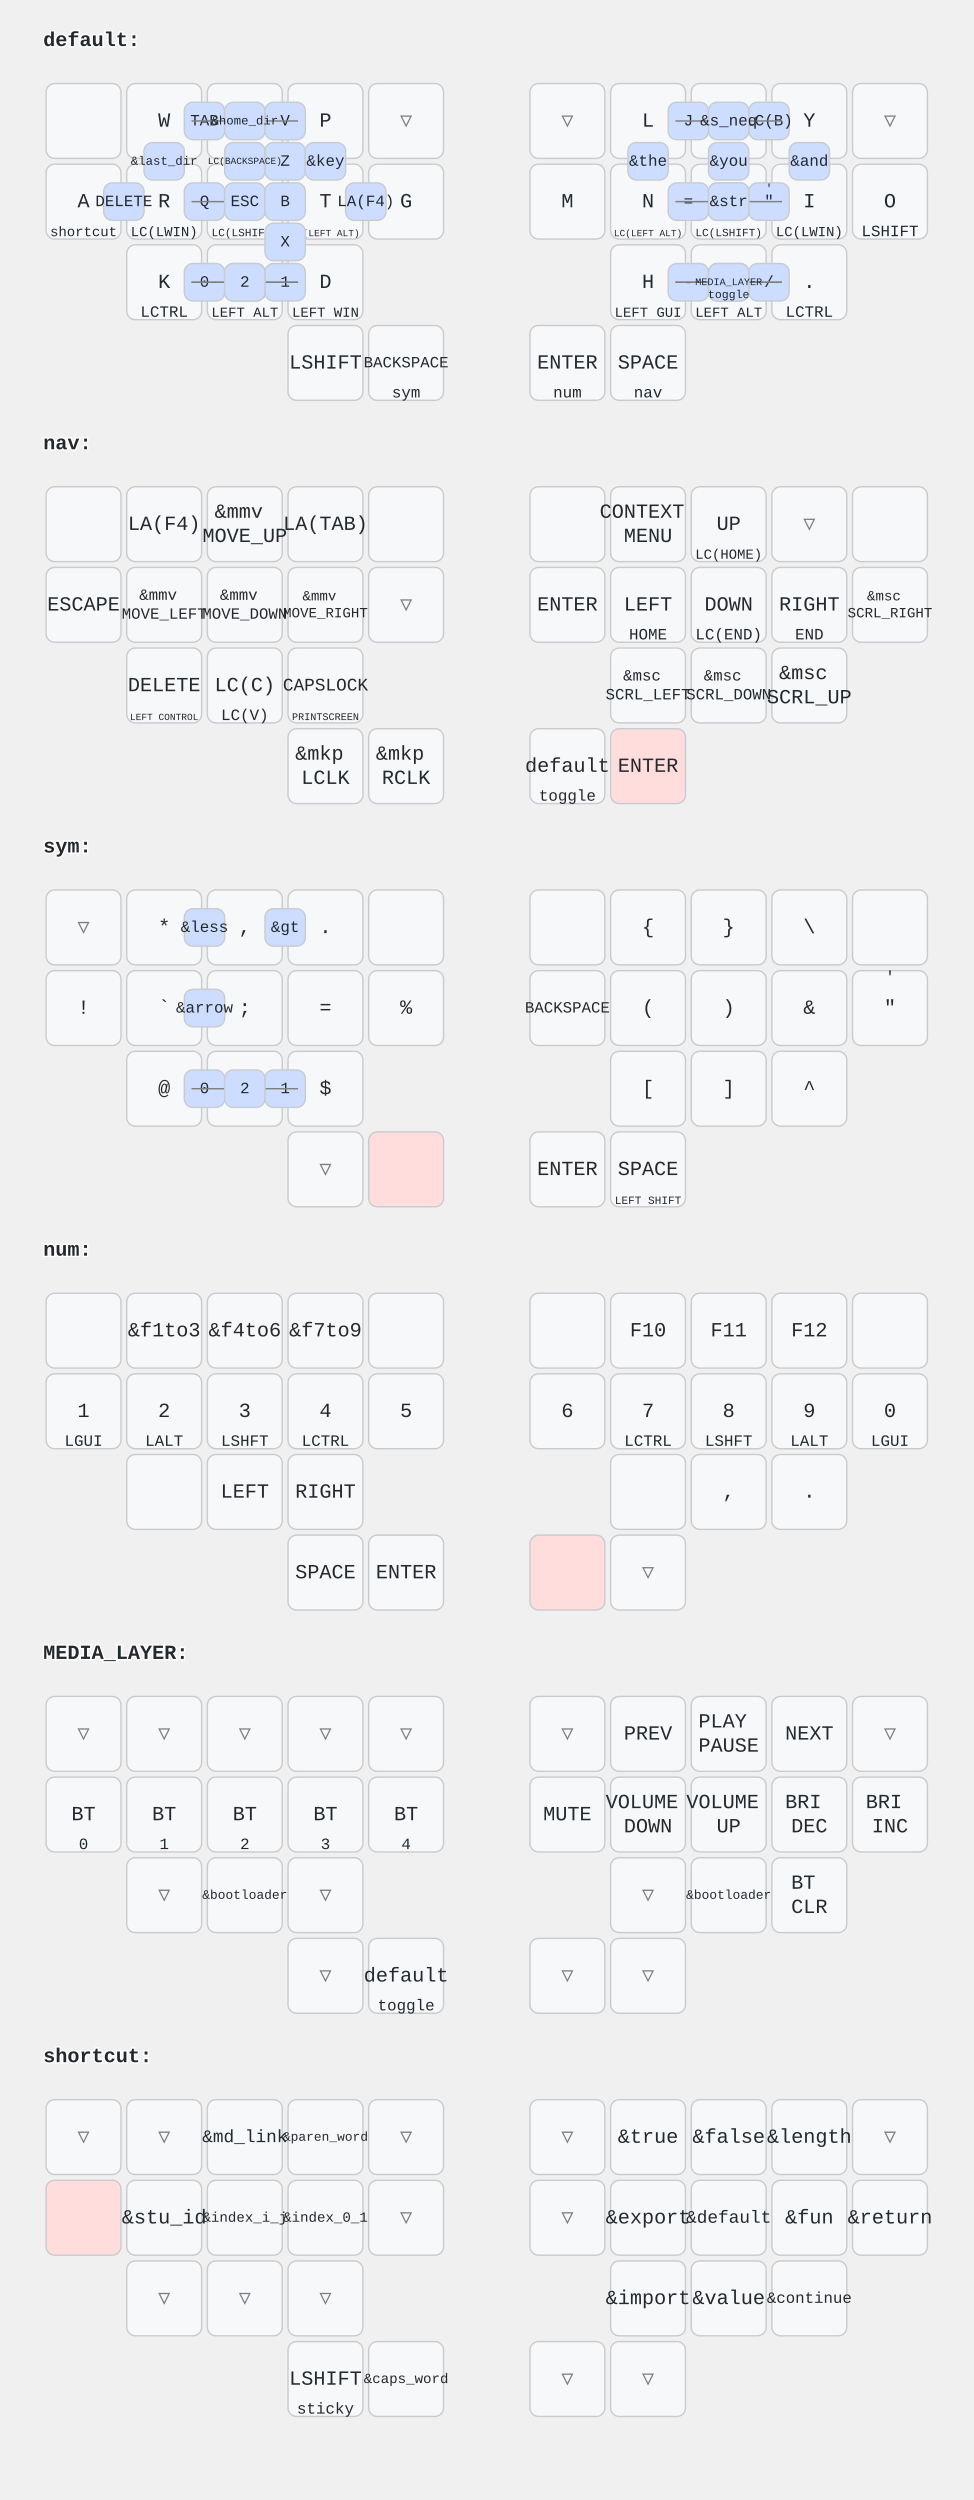
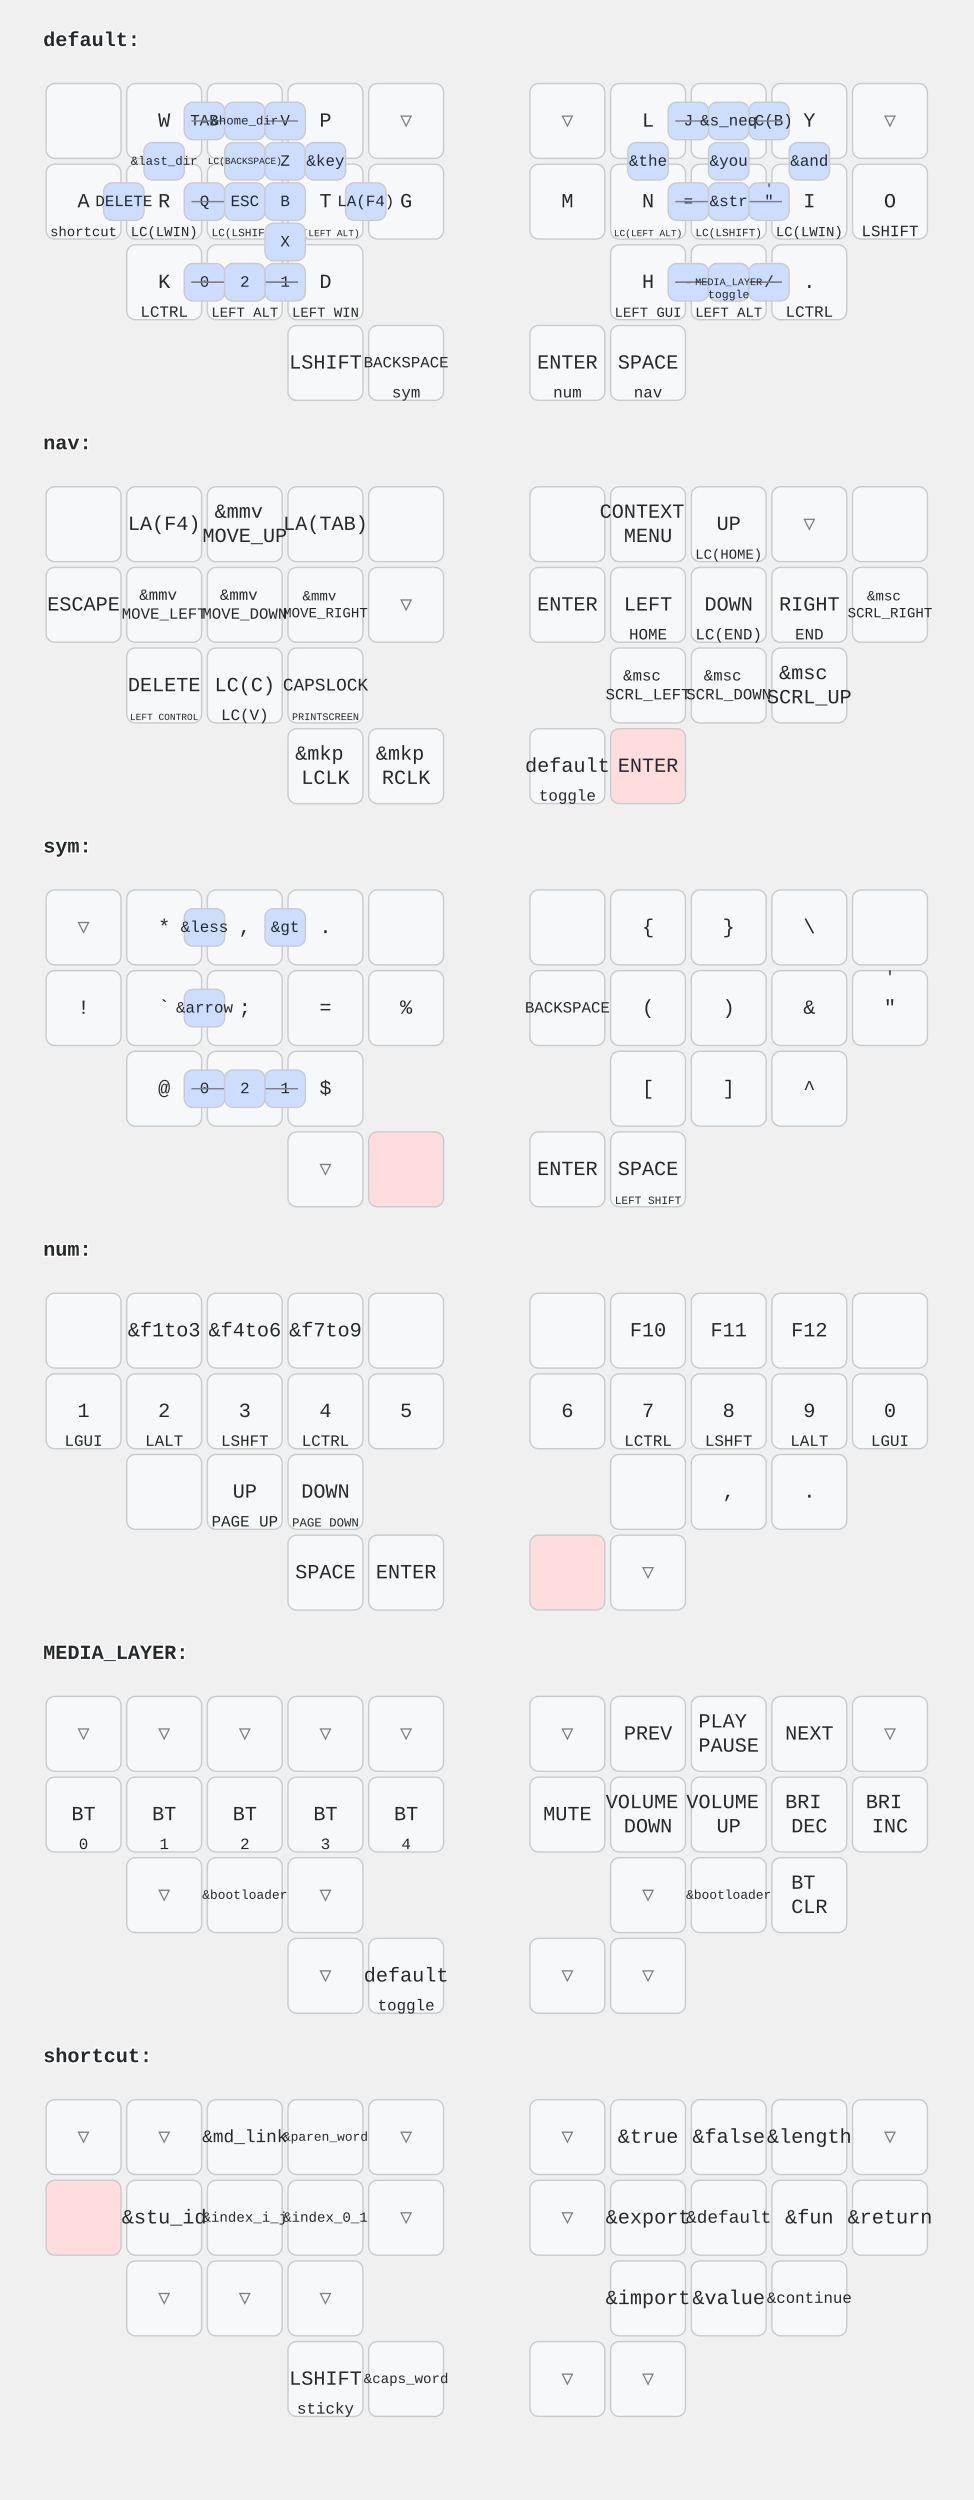
<svg xmlns="http://www.w3.org/2000/svg" width="676" height="1736" viewBox="0 0 676 1736" class="keymap">
  <style>/* inherit to force styles through use tags */
svg path {
    fill: inherit;
}

/* font and background color specifications */
svg.keymap {
    font-family: SFMono-Regular,Consolas,Liberation Mono,Menlo,monospace;
    font-size: 14px;
    font-kerning: normal;
    text-rendering: optimizeLegibility;
    fill: #24292e;
}

/* default key styling */
rect.key {
    fill: #f6f8fa;
}

rect.key, rect.combo {
    stroke: #c9cccf;
    stroke-width: 1;
}

/* default key side styling, only used is draw_key_sides is set */
rect.side {
    filter: brightness(90%);
}

/* color accent for combo boxes */
rect.combo, rect.combo-separate {
    fill: #cdf;
}

/* color accent for held keys */
rect.held, rect.combo.held {
    fill: #fdd;
}

/* color accent for ghost (optional) keys */
rect.ghost, rect.combo.ghost {
    stroke-dasharray: 4, 4;
    stroke-width: 2;
}

text {
    text-anchor: middle;
    dominant-baseline: middle;
}

/* styling for layer labels */
text.label {
    font-weight: bold;
    text-anchor: start;
    stroke: white;
    stroke-width: 2;
    paint-order: stroke;
}

/* styling for combo tap, and key hold/shifted label text */
text.combo, text.hold, text.shifted {
    font-size: 11px;
}

text.hold {
    text-anchor: middle;
    dominant-baseline: auto;
}

text.shifted {
    text-anchor: middle;
    dominant-baseline: hanging;
}

/* styling for hold/shifted label text in combo box */
text.combo.hold, text.combo.shifted {
    font-size: 8px;
}

/* lighter symbol for transparent keys */
text.trans {
    fill: #7b7e81;
}

/* styling for combo dendrons */
path.combo {
    stroke-width: 1;
    stroke: gray;
    fill: none;
}

/* Start Tabler Icons Cleanup */
/* cannot use height/width with glyphs */
.icon-tabler &gt; path {
    fill: inherit;
    stroke: inherit;
    stroke-width: 2;
}
/* hide tabler's default box */
.icon-tabler &gt; path[stroke="none"][fill="none"] {
    visibility: hidden;
}
/* End Tabler Icons Cleanup */
</style>
  <g transform="translate(30, 0)" class="layer-default">
    <text x="0" y="28" class="label">default:</text>
    <g transform="translate(0, 56)">
      <g transform="translate(28, 28)" class="key keypos-0">
        <rect rx="6" ry="6" x="-26" y="-26" width="52" height="52" class="key" />
      </g>
      <g transform="translate(84, 28)" class="key keypos-1">
        <rect rx="6" ry="6" x="-26" y="-26" width="52" height="52" class="key" />
        <text x="0" y="0" class="key tap">W</text>
      </g>
      <g transform="translate(140, 28)" class="key keypos-2">
        <rect rx="6" ry="6" x="-26" y="-26" width="52" height="52" class="key" />
        <text x="0" y="0" class="key tap">F</text>
      </g>
      <g transform="translate(196, 28)" class="key keypos-3">
        <rect rx="6" ry="6" x="-26" y="-26" width="52" height="52" class="key" />
        <text x="0" y="0" class="key tap">P</text>
      </g>
      <g transform="translate(252, 28)" class="key trans keypos-4">
        <rect rx="6" ry="6" x="-26" y="-26" width="52" height="52" class="key trans" />
        <text x="0" y="0" class="key trans tap">▽</text>
      </g>
      <g transform="translate(364, 28)" class="key trans keypos-5">
        <rect rx="6" ry="6" x="-26" y="-26" width="52" height="52" class="key trans" />
        <text x="0" y="0" class="key trans tap">▽</text>
      </g>
      <g transform="translate(420, 28)" class="key keypos-6">
        <rect rx="6" ry="6" x="-26" y="-26" width="52" height="52" class="key" />
        <text x="0" y="0" class="key tap">L</text>
      </g>
      <g transform="translate(476, 28)" class="key keypos-7">
        <rect rx="6" ry="6" x="-26" y="-26" width="52" height="52" class="key" />
        <text x="0" y="0" class="key tap">U</text>
      </g>
      <g transform="translate(532, 28)" class="key keypos-8">
        <rect rx="6" ry="6" x="-26" y="-26" width="52" height="52" class="key" />
        <text x="0" y="0" class="key tap">Y</text>
      </g>
      <g transform="translate(588, 28)" class="key trans keypos-9">
        <rect rx="6" ry="6" x="-26" y="-26" width="52" height="52" class="key trans" />
        <text x="0" y="0" class="key trans tap">▽</text>
      </g>
      <g transform="translate(28, 84)" class="key keypos-10">
        <rect rx="6" ry="6" x="-26" y="-26" width="52" height="52" class="key" />
        <text x="0" y="0" class="key tap">A</text>
        <text x="0" y="24" class="key hold">
          <tspan style="font-size: 88%">shortcut</tspan>
        </text>
      </g>
      <g transform="translate(84, 84)" class="key keypos-11">
        <rect rx="6" ry="6" x="-26" y="-26" width="52" height="52" class="key" />
        <text x="0" y="0" class="key tap">R</text>
        <text x="0" y="24" class="key hold">
          <tspan style="font-size: 88%">LC(LWIN)</tspan>
        </text>
      </g>
      <g transform="translate(140, 84)" class="key keypos-12">
        <rect rx="6" ry="6" x="-26" y="-26" width="52" height="52" class="key" />
        <text x="0" y="0" class="key tap">S</text>
        <text x="0" y="24" class="key hold">
          <tspan style="font-size: 70%">LC(LSHIFT)</tspan>
        </text>
      </g>
      <g transform="translate(196, 84)" class="key keypos-13">
        <rect rx="6" ry="6" x="-26" y="-26" width="52" height="52" class="key" />
        <text x="0" y="0" class="key tap">T</text>
        <text x="0" y="24" class="key hold">
          <tspan style="font-size: 60%">LC(LEFT ALT)</tspan>
        </text>
      </g>
      <g transform="translate(252, 84)" class="key keypos-14">
        <rect rx="6" ry="6" x="-26" y="-26" width="52" height="52" class="key" />
        <text x="0" y="0" class="key tap">G</text>
      </g>
      <g transform="translate(364, 84)" class="key keypos-15">
        <rect rx="6" ry="6" x="-26" y="-26" width="52" height="52" class="key" />
        <text x="0" y="0" class="key tap">M</text>
      </g>
      <g transform="translate(420, 84)" class="key keypos-16">
        <rect rx="6" ry="6" x="-26" y="-26" width="52" height="52" class="key" />
        <text x="0" y="0" class="key tap">N</text>
        <text x="0" y="24" class="key hold">
          <tspan style="font-size: 60%">LC(LEFT ALT)</tspan>
        </text>
      </g>
      <g transform="translate(476, 84)" class="key keypos-17">
        <rect rx="6" ry="6" x="-26" y="-26" width="52" height="52" class="key" />
        <text x="0" y="0" class="key tap">E</text>
        <text x="0" y="24" class="key hold">
          <tspan style="font-size: 70%">LC(LSHIFT)</tspan>
        </text>
      </g>
      <g transform="translate(532, 84)" class="key keypos-18">
        <rect rx="6" ry="6" x="-26" y="-26" width="52" height="52" class="key" />
        <text x="0" y="0" class="key tap">I</text>
        <text x="0" y="24" class="key hold">
          <tspan style="font-size: 88%">LC(LWIN)</tspan>
        </text>
      </g>
      <g transform="translate(588, 84)" class="key keypos-19">
        <rect rx="6" ry="6" x="-26" y="-26" width="52" height="52" class="key" />
        <text x="0" y="0" class="key tap">O</text>
        <text x="0" y="24" class="key hold">LSHIFT</text>
      </g>
      <g transform="translate(84, 140)" class="key keypos-20">
        <rect rx="6" ry="6" x="-26" y="-26" width="52" height="52" class="key" />
        <text x="0" y="0" class="key tap">K</text>
        <text x="0" y="24" class="key hold">LCTRL</text>
      </g>
      <g transform="translate(140, 140)" class="key keypos-21">
        <rect rx="6" ry="6" x="-26" y="-26" width="52" height="52" class="key" />
        <text x="0" y="0" class="key tap">C</text>
        <text x="0" y="24" class="key hold">
          <tspan style="font-size: 88%">LEFT ALT</tspan>
        </text>
      </g>
      <g transform="translate(196, 140)" class="key keypos-22">
        <rect rx="6" ry="6" x="-26" y="-26" width="52" height="52" class="key" />
        <text x="0" y="0" class="key tap">D</text>
        <text x="0" y="24" class="key hold">
          <tspan style="font-size: 88%">LEFT WIN</tspan>
        </text>
      </g>
      <g transform="translate(420, 140)" class="key keypos-23">
        <rect rx="6" ry="6" x="-26" y="-26" width="52" height="52" class="key" />
        <text x="0" y="0" class="key tap">H</text>
        <text x="0" y="24" class="key hold">
          <tspan style="font-size: 88%">LEFT GUI</tspan>
        </text>
      </g>
      <g transform="translate(476, 140)" class="key keypos-24">
        <rect rx="6" ry="6" x="-26" y="-26" width="52" height="52" class="key" />
        <text x="0" y="0" class="key tap">,</text>
        <text x="0" y="24" class="key hold">
          <tspan style="font-size: 88%">LEFT ALT</tspan>
        </text>
      </g>
      <g transform="translate(532, 140)" class="key keypos-25">
        <rect rx="6" ry="6" x="-26" y="-26" width="52" height="52" class="key" />
        <text x="0" y="0" class="key tap">.</text>
        <text x="0" y="24" class="key hold">LCTRL</text>
      </g>
      <g transform="translate(196, 196)" class="key keypos-26">
        <rect rx="6" ry="6" x="-26" y="-26" width="52" height="52" class="key" />
        <text x="0" y="0" class="key tap">LSHIFT</text>
      </g>
      <g transform="translate(252, 196)" class="key keypos-27">
        <rect rx="6" ry="6" x="-26" y="-26" width="52" height="52" class="key" />
        <text x="0" y="0" class="key tap">
          <tspan style="font-size: 78%">BACKSPACE</tspan>
        </text>
        <text x="0" y="24" class="key hold">sym</text>
      </g>
      <g transform="translate(364, 196)" class="key keypos-28">
        <rect rx="6" ry="6" x="-26" y="-26" width="52" height="52" class="key" />
        <text x="0" y="0" class="key tap">ENTER</text>
        <text x="0" y="24" class="key hold">num</text>
      </g>
      <g transform="translate(420, 196)" class="key keypos-29">
        <rect rx="6" ry="6" x="-26" y="-26" width="52" height="52" class="key" />
        <text x="0" y="0" class="key tap">SPACE</text>
        <text x="0" y="24" class="key hold">nav</text>
      </g>
      <g class="combo combopos-0">
        <rect rx="6" ry="6" x="154" y="15" width="28" height="26" class="combo" />
        <text x="168" y="28" class="combo tap">V</text>
      </g>
      <g class="combo combopos-1">
        <rect rx="6" ry="6" x="98" y="71" width="28" height="26" class="combo" />
        <text x="112" y="84" class="combo tap">Q</text>
      </g>
      <g class="combo combopos-2">
        <rect rx="6" ry="6" x="154" y="43" width="28" height="26" class="combo" />
        <text x="168" y="56" class="combo tap">Z</text>
      </g>
      <g class="combo combopos-3">
        <path d="M140,84 l-37,0" class="combo" />
        <path d="M140,84 l37,0" class="combo" />
        <rect rx="6" ry="6" x="126" y="71" width="28" height="26" class="combo" />
        <text x="140" y="84" class="combo tap">ESC</text>
      </g>
      <g class="combo combopos-4">
        <rect rx="6" ry="6" x="98" y="15" width="28" height="26" class="combo" />
        <text x="112" y="28" class="combo tap">TAB</text>
      </g>
      <g class="combo combopos-5">
        <rect rx="6" ry="6" x="154" y="99" width="28" height="26" class="combo" />
        <text x="168" y="112" class="combo tap">X</text>
      </g>
      <g class="combo combopos-6">
        <rect rx="6" ry="6" x="98" y="127" width="28" height="26" class="combo" />
        <text x="112" y="140" class="combo tap">0</text>
      </g>
      <g class="combo combopos-7">
        <rect rx="6" ry="6" x="154" y="127" width="28" height="26" class="combo" />
        <text x="168" y="140" class="combo tap">1</text>
      </g>
      <g class="combo combopos-8">
        <rect rx="6" ry="6" x="154" y="71" width="28" height="26" class="combo" />
        <text x="168" y="84" class="combo tap">B</text>
      </g>
      <g class="combo combopos-9">
        <rect rx="6" ry="6" x="434" y="15" width="28" height="26" class="combo" />
        <text x="448" y="28" class="combo tap">J</text>
      </g>
      <g class="combo combopos-10">
        <rect rx="6" ry="6" x="490" y="127" width="28" height="26" class="combo" />
        <text x="504" y="140" class="combo tap">/</text>
      </g>
      <g class="combo combopos-11">
        <path d="M476,84 l-37,0" class="combo" />
        <path d="M476,84 l37,0" class="combo" />
        <rect rx="6" ry="6" x="462" y="71" width="28" height="26" class="combo" />
        <text x="476" y="84" class="combo tap">;</text>
      </g>
      <g class="combo combopos-12">
        <rect rx="6" ry="6" x="434" y="127" width="28" height="26" class="combo" />
        <text x="448" y="140" class="combo tap">-</text>
      </g>
      <g class="combo combopos-13">
        <rect rx="6" ry="6" x="490" y="71" width="28" height="26" class="combo" />
        <text x="504" y="84" class="combo tap">"</text>
        <text x="504" y="73" class="combo shifted">'</text>
      </g>
      <g class="combo combopos-14">
        <path d="M140,140 l-37,0" class="combo" />
        <path d="M140,140 l37,0" class="combo" />
        <rect rx="6" ry="6" x="126" y="127" width="28" height="26" class="combo" />
        <text x="140" y="140" class="combo tap">nav</text>
        <text x="140" y="151" class="combo hold">toggle</text>
      </g>
      <g class="combo combopos-15">
        <rect rx="6" ry="6" x="406" y="43" width="28" height="26" class="combo" />
        <text x="420" y="56" class="combo tap">&amp;the</text>
      </g>
      <g class="combo combopos-16">
        <rect rx="6" ry="6" x="462" y="43" width="28" height="26" class="combo" />
        <text x="476" y="56" class="combo tap">&amp;you</text>
      </g>
      <g class="combo combopos-17">
        <rect rx="6" ry="6" x="518" y="43" width="28" height="26" class="combo" />
        <text x="532" y="56" class="combo tap">&amp;and</text>
      </g>
      <g class="combo combopos-18">
        <path d="M140,140 l-37,0" class="combo" />
        <path d="M140,140 l37,0" class="combo" />
        <rect rx="6" ry="6" x="126" y="127" width="28" height="26" class="combo" />
        <text x="140" y="140" class="combo tap">2</text>
      </g>
      <g class="combo combopos-19">
        <rect rx="6" ry="6" x="434" y="71" width="28" height="26" class="combo" />
        <text x="448" y="84" class="combo tap">=</text>
      </g>
      <g class="combo combopos-20">
        <rect rx="6" ry="6" x="182" y="43" width="28" height="26" class="combo" />
        <text x="196" y="56" class="combo tap">&amp;key</text>
      </g>
      <g class="combo combopos-21">
        <rect rx="6" ry="6" x="490" y="15" width="28" height="26" class="combo" />
        <text x="504" y="28" class="combo tap">LC(B)</text>
      </g>
      <g class="combo combopos-22">
        <path d="M140,28 l-37,0" class="combo" />
        <path d="M140,28 l37,0" class="combo" />
        <rect rx="6" ry="6" x="126" y="15" width="28" height="26" class="combo" />
        <text x="140" y="28" class="combo tap">
          <tspan style="font-size: 78%">&amp;home_dir</tspan>
        </text>
      </g>
      <g class="combo combopos-23">
        <path d="M476,140 l37,0" class="combo" />
        <path d="M476,140 l-37,0" class="combo" />
        <rect rx="6" ry="6" x="462" y="127" width="28" height="26" class="combo" />
        <text x="476" y="140" class="combo tap">*</text>
      </g>
      <g class="combo combopos-24">
        <path d="M476,28 l37,0" class="combo" />
        <path d="M476,28 l-37,0" class="combo" />
        <rect rx="6" ry="6" x="462" y="15" width="28" height="26" class="combo" />
        <text x="476" y="28" class="combo tap">&amp;s_neq</text>
      </g>
      <g class="combo combopos-25">
        <rect rx="6" ry="6" x="70" y="43" width="28" height="26" class="combo" />
        <text x="84" y="56" class="combo tap">
          <tspan style="font-size: 78%">&amp;last_dir</tspan>
        </text>
      </g>
      <g class="combo combopos-26">
        <path d="M476,84 l-37,0" class="combo" />
        <path d="M476,84 l37,0" class="combo" />
        <rect rx="6" ry="6" x="462" y="71" width="28" height="26" class="combo" />
        <text x="476" y="84" class="combo tap">&amp;str</text>
      </g>
      <g class="combo combopos-27">
        <rect rx="6" ry="6" x="126" y="43" width="28" height="26" class="combo" />
        <text x="140" y="56" class="combo tap">
          <tspan style="font-size: 60%">LC(BACKSPACE)</tspan>
        </text>
      </g>
      <g class="combo combopos-28">
        <path d="M476,140 l-37,0" class="combo" />
        <path d="M476,140 l37,0" class="combo" />
        <rect rx="6" ry="6" x="462" y="127" width="28" height="26" class="combo" />
        <text x="476" y="140" class="combo tap">
          <tspan style="font-size: 64%">MEDIA_LAYER</tspan>
        </text>
        <text x="476" y="151" class="combo hold">toggle</text>
      </g>
      <g class="combo combopos-29">
        <rect rx="6" ry="6" x="42" y="71" width="28" height="26" class="combo" />
        <text x="56" y="84" class="combo tap">DELETE</text>
      </g>
      <g class="combo combopos-30">
        <rect rx="6" ry="6" x="210" y="71" width="28" height="26" class="combo" />
        <text x="224" y="84" class="combo tap">LA(F4)</text>
      </g>
    </g>
  </g>
  <g transform="translate(30, 280)" class="layer-nav">
    <text x="0" y="28" class="label">nav:</text>
    <g transform="translate(0, 56)">
      <g transform="translate(28, 28)" class="key keypos-0">
        <rect rx="6" ry="6" x="-26" y="-26" width="52" height="52" class="key" />
      </g>
      <g transform="translate(84, 28)" class="key keypos-1">
        <rect rx="6" ry="6" x="-26" y="-26" width="52" height="52" class="key" />
        <text x="0" y="0" class="key tap">LA(F4)</text>
      </g>
      <g transform="translate(140, 28)" class="key keypos-2">
        <rect rx="6" ry="6" x="-26" y="-26" width="52" height="52" class="key" />
        <text x="0" y="0" class="key tap">
          <tspan x="0" dy="-0.6em">&amp;mmv</tspan>
          <tspan x="0" dy="1.2em">MOVE_UP</tspan>
        </text>
      </g>
      <g transform="translate(196, 28)" class="key keypos-3">
        <rect rx="6" ry="6" x="-26" y="-26" width="52" height="52" class="key" />
        <text x="0" y="0" class="key tap">LA(TAB)</text>
      </g>
      <g transform="translate(252, 28)" class="key keypos-4">
        <rect rx="6" ry="6" x="-26" y="-26" width="52" height="52" class="key" />
      </g>
      <g transform="translate(364, 28)" class="key keypos-5">
        <rect rx="6" ry="6" x="-26" y="-26" width="52" height="52" class="key" />
      </g>
      <g transform="translate(420, 28)" class="key keypos-6">
        <rect rx="6" ry="6" x="-26" y="-26" width="52" height="52" class="key" />
        <text x="0" y="0" class="key tap">
          <tspan x="0" dy="-0.6em">CONTEXT</tspan>
          <tspan x="0" dy="1.2em">MENU</tspan>
        </text>
      </g>
      <g transform="translate(476, 28)" class="key keypos-7">
        <rect rx="6" ry="6" x="-26" y="-26" width="52" height="52" class="key" />
        <text x="0" y="0" class="key tap">UP</text>
        <text x="0" y="24" class="key hold">
          <tspan style="font-size: 88%">LC(HOME)</tspan>
        </text>
      </g>
      <g transform="translate(532, 28)" class="key trans keypos-8">
        <rect rx="6" ry="6" x="-26" y="-26" width="52" height="52" class="key trans" />
        <text x="0" y="0" class="key trans tap">▽</text>
      </g>
      <g transform="translate(588, 28)" class="key keypos-9">
        <rect rx="6" ry="6" x="-26" y="-26" width="52" height="52" class="key" />
      </g>
      <g transform="translate(28, 84)" class="key keypos-10">
        <rect rx="6" ry="6" x="-26" y="-26" width="52" height="52" class="key" />
        <text x="0" y="0" class="key tap">ESCAPE</text>
      </g>
      <g transform="translate(84, 84)" class="key keypos-11">
        <rect rx="6" ry="6" x="-26" y="-26" width="52" height="52" class="key" />
        <text x="0" y="0" class="key tap">
          <tspan x="0" dy="-0.6em" style="font-size: 78%">&amp;mmv</tspan>
          <tspan x="0" dy="1.2em" style="font-size: 78%">MOVE_LEFT</tspan>
        </text>
      </g>
      <g transform="translate(140, 84)" class="key keypos-12">
        <rect rx="6" ry="6" x="-26" y="-26" width="52" height="52" class="key" />
        <text x="0" y="0" class="key tap">
          <tspan x="0" dy="-0.6em" style="font-size: 78%">&amp;mmv</tspan>
          <tspan x="0" dy="1.2em" style="font-size: 78%">MOVE_DOWN</tspan>
        </text>
      </g>
      <g transform="translate(196, 84)" class="key keypos-13">
        <rect rx="6" ry="6" x="-26" y="-26" width="52" height="52" class="key" />
        <text x="0" y="0" class="key tap">
          <tspan x="0" dy="-0.6em" style="font-size: 70%">&amp;mmv</tspan>
          <tspan x="0" dy="1.2em" style="font-size: 70%">MOVE_RIGHT</tspan>
        </text>
      </g>
      <g transform="translate(252, 84)" class="key trans keypos-14">
        <rect rx="6" ry="6" x="-26" y="-26" width="52" height="52" class="key trans" />
        <text x="0" y="0" class="key trans tap">▽</text>
      </g>
      <g transform="translate(364, 84)" class="key keypos-15">
        <rect rx="6" ry="6" x="-26" y="-26" width="52" height="52" class="key" />
        <text x="0" y="0" class="key tap">ENTER</text>
      </g>
      <g transform="translate(420, 84)" class="key keypos-16">
        <rect rx="6" ry="6" x="-26" y="-26" width="52" height="52" class="key" />
        <text x="0" y="0" class="key tap">LEFT</text>
        <text x="0" y="24" class="key hold">HOME</text>
      </g>
      <g transform="translate(476, 84)" class="key keypos-17">
        <rect rx="6" ry="6" x="-26" y="-26" width="52" height="52" class="key" />
        <text x="0" y="0" class="key tap">DOWN</text>
        <text x="0" y="24" class="key hold">LC(END)</text>
      </g>
      <g transform="translate(532, 84)" class="key keypos-18">
        <rect rx="6" ry="6" x="-26" y="-26" width="52" height="52" class="key" />
        <text x="0" y="0" class="key tap">RIGHT</text>
        <text x="0" y="24" class="key hold">END</text>
      </g>
      <g transform="translate(588, 84)" class="key keypos-19">
        <rect rx="6" ry="6" x="-26" y="-26" width="52" height="52" class="key" />
        <text x="0" y="0" class="key tap">
          <tspan x="0" dy="-0.6em" style="font-size: 70%">&amp;msc</tspan>
          <tspan x="0" dy="1.2em" style="font-size: 70%">SCRL_RIGHT</tspan>
        </text>
      </g>
      <g transform="translate(84, 140)" class="key keypos-20">
        <rect rx="6" ry="6" x="-26" y="-26" width="52" height="52" class="key" />
        <text x="0" y="0" class="key tap">DELETE</text>
        <text x="0" y="24" class="key hold">
          <tspan style="font-size: 60%">LEFT CONTROL</tspan>
        </text>
      </g>
      <g transform="translate(140, 140)" class="key keypos-21">
        <rect rx="6" ry="6" x="-26" y="-26" width="52" height="52" class="key" />
        <text x="0" y="0" class="key tap">LC(C)</text>
        <text x="0" y="24" class="key hold">LC(V)</text>
      </g>
      <g transform="translate(196, 140)" class="key keypos-22">
        <rect rx="6" ry="6" x="-26" y="-26" width="52" height="52" class="key" />
        <text x="0" y="0" class="key tap">
          <tspan style="font-size: 88%">CAPSLOCK</tspan>
        </text>
        <text x="0" y="24" class="key hold">
          <tspan style="font-size: 64%">PRINTSCREEN</tspan>
        </text>
      </g>
      <g transform="translate(420, 140)" class="key keypos-23">
        <rect rx="6" ry="6" x="-26" y="-26" width="52" height="52" class="key" />
        <text x="0" y="0" class="key tap">
          <tspan x="0" dy="-0.6em" style="font-size: 78%">&amp;msc</tspan>
          <tspan x="0" dy="1.2em" style="font-size: 78%">SCRL_LEFT</tspan>
        </text>
      </g>
      <g transform="translate(476, 140)" class="key keypos-24">
        <rect rx="6" ry="6" x="-26" y="-26" width="52" height="52" class="key" />
        <text x="0" y="0" class="key tap">
          <tspan x="0" dy="-0.6em" style="font-size: 78%">&amp;msc</tspan>
          <tspan x="0" dy="1.2em" style="font-size: 78%">SCRL_DOWN</tspan>
        </text>
      </g>
      <g transform="translate(532, 140)" class="key keypos-25">
        <rect rx="6" ry="6" x="-26" y="-26" width="52" height="52" class="key" />
        <text x="0" y="0" class="key tap">
          <tspan x="0" dy="-0.6em">&amp;msc</tspan>
          <tspan x="0" dy="1.2em">SCRL_UP</tspan>
        </text>
      </g>
      <g transform="translate(196, 196)" class="key keypos-26">
        <rect rx="6" ry="6" x="-26" y="-26" width="52" height="52" class="key" />
        <text x="0" y="0" class="key tap">
          <tspan x="0" dy="-0.6em">&amp;mkp</tspan>
          <tspan x="0" dy="1.2em">LCLK</tspan>
        </text>
      </g>
      <g transform="translate(252, 196)" class="key keypos-27">
        <rect rx="6" ry="6" x="-26" y="-26" width="52" height="52" class="key" />
        <text x="0" y="0" class="key tap">
          <tspan x="0" dy="-0.6em">&amp;mkp</tspan>
          <tspan x="0" dy="1.2em">RCLK</tspan>
        </text>
      </g>
      <g transform="translate(364, 196)" class="key keypos-28">
        <rect rx="6" ry="6" x="-26" y="-26" width="52" height="52" class="key" />
        <text x="0" y="0" class="key tap">default</text>
        <text x="0" y="24" class="key hold">toggle</text>
      </g>
      <g transform="translate(420, 196)" class="key held keypos-29">
        <rect rx="6" ry="6" x="-26" y="-26" width="52" height="52" class="key held" />
        <text x="0" y="0" class="key held tap">ENTER</text>
      </g>
    </g>
  </g>
  <g transform="translate(30, 560)" class="layer-sym">
    <text x="0" y="28" class="label">sym:</text>
    <g transform="translate(0, 56)">
      <g transform="translate(28, 28)" class="key trans keypos-0">
        <rect rx="6" ry="6" x="-26" y="-26" width="52" height="52" class="key trans" />
        <text x="0" y="0" class="key trans tap">▽</text>
      </g>
      <g transform="translate(84, 28)" class="key keypos-1">
        <rect rx="6" ry="6" x="-26" y="-26" width="52" height="52" class="key" />
        <text x="0" y="0" class="key tap">*</text>
      </g>
      <g transform="translate(140, 28)" class="key keypos-2">
        <rect rx="6" ry="6" x="-26" y="-26" width="52" height="52" class="key" />
        <text x="0" y="0" class="key tap">,</text>
      </g>
      <g transform="translate(196, 28)" class="key keypos-3">
        <rect rx="6" ry="6" x="-26" y="-26" width="52" height="52" class="key" />
        <text x="0" y="0" class="key tap">.</text>
      </g>
      <g transform="translate(252, 28)" class="key keypos-4">
        <rect rx="6" ry="6" x="-26" y="-26" width="52" height="52" class="key" />
      </g>
      <g transform="translate(364, 28)" class="key keypos-5">
        <rect rx="6" ry="6" x="-26" y="-26" width="52" height="52" class="key" />
      </g>
      <g transform="translate(420, 28)" class="key keypos-6">
        <rect rx="6" ry="6" x="-26" y="-26" width="52" height="52" class="key" />
        <text x="0" y="0" class="key tap">{</text>
      </g>
      <g transform="translate(476, 28)" class="key keypos-7">
        <rect rx="6" ry="6" x="-26" y="-26" width="52" height="52" class="key" />
        <text x="0" y="0" class="key tap">}</text>
      </g>
      <g transform="translate(532, 28)" class="key keypos-8">
        <rect rx="6" ry="6" x="-26" y="-26" width="52" height="52" class="key" />
        <text x="0" y="0" class="key tap">\</text>
      </g>
      <g transform="translate(588, 28)" class="key keypos-9">
        <rect rx="6" ry="6" x="-26" y="-26" width="52" height="52" class="key" />
      </g>
      <g transform="translate(28, 84)" class="key keypos-10">
        <rect rx="6" ry="6" x="-26" y="-26" width="52" height="52" class="key" />
        <text x="0" y="0" class="key tap">!</text>
      </g>
      <g transform="translate(84, 84)" class="key keypos-11">
        <rect rx="6" ry="6" x="-26" y="-26" width="52" height="52" class="key" />
        <text x="0" y="0" class="key tap">`</text>
      </g>
      <g transform="translate(140, 84)" class="key keypos-12">
        <rect rx="6" ry="6" x="-26" y="-26" width="52" height="52" class="key" />
        <text x="0" y="0" class="key tap">;</text>
      </g>
      <g transform="translate(196, 84)" class="key keypos-13">
        <rect rx="6" ry="6" x="-26" y="-26" width="52" height="52" class="key" />
        <text x="0" y="0" class="key tap">=</text>
      </g>
      <g transform="translate(252, 84)" class="key keypos-14">
        <rect rx="6" ry="6" x="-26" y="-26" width="52" height="52" class="key" />
        <text x="0" y="0" class="key tap">%</text>
      </g>
      <g transform="translate(364, 84)" class="key keypos-15">
        <rect rx="6" ry="6" x="-26" y="-26" width="52" height="52" class="key" />
        <text x="0" y="0" class="key tap">
          <tspan style="font-size: 78%">BACKSPACE</tspan>
        </text>
      </g>
      <g transform="translate(420, 84)" class="key keypos-16">
        <rect rx="6" ry="6" x="-26" y="-26" width="52" height="52" class="key" />
        <text x="0" y="0" class="key tap">(</text>
      </g>
      <g transform="translate(476, 84)" class="key keypos-17">
        <rect rx="6" ry="6" x="-26" y="-26" width="52" height="52" class="key" />
        <text x="0" y="0" class="key tap">)</text>
      </g>
      <g transform="translate(532, 84)" class="key keypos-18">
        <rect rx="6" ry="6" x="-26" y="-26" width="52" height="52" class="key" />
        <text x="0" y="0" class="key tap">&amp;</text>
      </g>
      <g transform="translate(588, 84)" class="key keypos-19">
        <rect rx="6" ry="6" x="-26" y="-26" width="52" height="52" class="key" />
        <text x="0" y="0" class="key tap">"</text>
        <text x="0" y="-24" class="key shifted">'</text>
      </g>
      <g transform="translate(84, 140)" class="key keypos-20">
        <rect rx="6" ry="6" x="-26" y="-26" width="52" height="52" class="key" />
        <text x="0" y="0" class="key tap">@</text>
      </g>
      <g transform="translate(140, 140)" class="key keypos-21">
        <rect rx="6" ry="6" x="-26" y="-26" width="52" height="52" class="key" />
        <text x="0" y="0" class="key tap">#</text>
      </g>
      <g transform="translate(196, 140)" class="key keypos-22">
        <rect rx="6" ry="6" x="-26" y="-26" width="52" height="52" class="key" />
        <text x="0" y="0" class="key tap">$</text>
      </g>
      <g transform="translate(420, 140)" class="key keypos-23">
        <rect rx="6" ry="6" x="-26" y="-26" width="52" height="52" class="key" />
        <text x="0" y="0" class="key tap">[</text>
      </g>
      <g transform="translate(476, 140)" class="key keypos-24">
        <rect rx="6" ry="6" x="-26" y="-26" width="52" height="52" class="key" />
        <text x="0" y="0" class="key tap">]</text>
      </g>
      <g transform="translate(532, 140)" class="key keypos-25">
        <rect rx="6" ry="6" x="-26" y="-26" width="52" height="52" class="key" />
        <text x="0" y="0" class="key tap">^</text>
      </g>
      <g transform="translate(196, 196)" class="key trans keypos-26">
        <rect rx="6" ry="6" x="-26" y="-26" width="52" height="52" class="key trans" />
        <text x="0" y="0" class="key trans tap">▽</text>
      </g>
      <g transform="translate(252, 196)" class="key held keypos-27">
        <rect rx="6" ry="6" x="-26" y="-26" width="52" height="52" class="key held" />
      </g>
      <g transform="translate(364, 196)" class="key keypos-28">
        <rect rx="6" ry="6" x="-26" y="-26" width="52" height="52" class="key" />
        <text x="0" y="0" class="key tap">ENTER</text>
      </g>
      <g transform="translate(420, 196)" class="key keypos-29">
        <rect rx="6" ry="6" x="-26" y="-26" width="52" height="52" class="key" />
        <text x="0" y="0" class="key tap">SPACE</text>
        <text x="0" y="24" class="key hold">
          <tspan style="font-size: 70%">LEFT SHIFT</tspan>
        </text>
      </g>
      <g class="combo combopos-0">
        <rect rx="6" ry="6" x="98" y="127" width="28" height="26" class="combo" />
        <text x="112" y="140" class="combo tap">0</text>
      </g>
      <g class="combo combopos-1">
        <rect rx="6" ry="6" x="154" y="127" width="28" height="26" class="combo" />
        <text x="168" y="140" class="combo tap">1</text>
      </g>
      <g class="combo combopos-2">
        <path d="M140,140 l-37,0" class="combo" />
        <path d="M140,140 l37,0" class="combo" />
        <rect rx="6" ry="6" x="126" y="127" width="28" height="26" class="combo" />
        <text x="140" y="140" class="combo tap">2</text>
      </g>
      <g class="combo combopos-3">
        <rect rx="6" ry="6" x="98" y="15" width="28" height="26" class="combo" />
        <text x="112" y="28" class="combo tap">&amp;less</text>
      </g>
      <g class="combo combopos-4">
        <rect rx="6" ry="6" x="154" y="15" width="28" height="26" class="combo" />
        <text x="168" y="28" class="combo tap">&amp;gt</text>
      </g>
      <g class="combo combopos-5">
        <rect rx="6" ry="6" x="98" y="71" width="28" height="26" class="combo" />
        <text x="112" y="84" class="combo tap">&amp;arrow</text>
      </g>
    </g>
  </g>
  <g transform="translate(30, 840)" class="layer-num">
    <text x="0" y="28" class="label">num:</text>
    <g transform="translate(0, 56)">
      <g transform="translate(28, 28)" class="key keypos-0">
        <rect rx="6" ry="6" x="-26" y="-26" width="52" height="52" class="key" />
      </g>
      <g transform="translate(84, 28)" class="key keypos-1">
        <rect rx="6" ry="6" x="-26" y="-26" width="52" height="52" class="key" />
        <text x="0" y="0" class="key tap">&amp;f1to3</text>
      </g>
      <g transform="translate(140, 28)" class="key keypos-2">
        <rect rx="6" ry="6" x="-26" y="-26" width="52" height="52" class="key" />
        <text x="0" y="0" class="key tap">&amp;f4to6</text>
      </g>
      <g transform="translate(196, 28)" class="key keypos-3">
        <rect rx="6" ry="6" x="-26" y="-26" width="52" height="52" class="key" />
        <text x="0" y="0" class="key tap">&amp;f7to9</text>
      </g>
      <g transform="translate(252, 28)" class="key keypos-4">
        <rect rx="6" ry="6" x="-26" y="-26" width="52" height="52" class="key" />
      </g>
      <g transform="translate(364, 28)" class="key keypos-5">
        <rect rx="6" ry="6" x="-26" y="-26" width="52" height="52" class="key" />
      </g>
      <g transform="translate(420, 28)" class="key keypos-6">
        <rect rx="6" ry="6" x="-26" y="-26" width="52" height="52" class="key" />
        <text x="0" y="0" class="key tap">F10</text>
      </g>
      <g transform="translate(476, 28)" class="key keypos-7">
        <rect rx="6" ry="6" x="-26" y="-26" width="52" height="52" class="key" />
        <text x="0" y="0" class="key tap">F11</text>
      </g>
      <g transform="translate(532, 28)" class="key keypos-8">
        <rect rx="6" ry="6" x="-26" y="-26" width="52" height="52" class="key" />
        <text x="0" y="0" class="key tap">F12</text>
      </g>
      <g transform="translate(588, 28)" class="key keypos-9">
        <rect rx="6" ry="6" x="-26" y="-26" width="52" height="52" class="key" />
      </g>
      <g transform="translate(28, 84)" class="key keypos-10">
        <rect rx="6" ry="6" x="-26" y="-26" width="52" height="52" class="key" />
        <text x="0" y="0" class="key tap">1</text>
        <text x="0" y="24" class="key hold">LGUI</text>
      </g>
      <g transform="translate(84, 84)" class="key keypos-11">
        <rect rx="6" ry="6" x="-26" y="-26" width="52" height="52" class="key" />
        <text x="0" y="0" class="key tap">2</text>
        <text x="0" y="24" class="key hold">LALT</text>
      </g>
      <g transform="translate(140, 84)" class="key keypos-12">
        <rect rx="6" ry="6" x="-26" y="-26" width="52" height="52" class="key" />
        <text x="0" y="0" class="key tap">3</text>
        <text x="0" y="24" class="key hold">LSHFT</text>
      </g>
      <g transform="translate(196, 84)" class="key keypos-13">
        <rect rx="6" ry="6" x="-26" y="-26" width="52" height="52" class="key" />
        <text x="0" y="0" class="key tap">4</text>
        <text x="0" y="24" class="key hold">LCTRL</text>
      </g>
      <g transform="translate(252, 84)" class="key keypos-14">
        <rect rx="6" ry="6" x="-26" y="-26" width="52" height="52" class="key" />
        <text x="0" y="0" class="key tap">5</text>
      </g>
      <g transform="translate(364, 84)" class="key keypos-15">
        <rect rx="6" ry="6" x="-26" y="-26" width="52" height="52" class="key" />
        <text x="0" y="0" class="key tap">6</text>
      </g>
      <g transform="translate(420, 84)" class="key keypos-16">
        <rect rx="6" ry="6" x="-26" y="-26" width="52" height="52" class="key" />
        <text x="0" y="0" class="key tap">7</text>
        <text x="0" y="24" class="key hold">LCTRL</text>
      </g>
      <g transform="translate(476, 84)" class="key keypos-17">
        <rect rx="6" ry="6" x="-26" y="-26" width="52" height="52" class="key" />
        <text x="0" y="0" class="key tap">8</text>
        <text x="0" y="24" class="key hold">LSHFT</text>
      </g>
      <g transform="translate(532, 84)" class="key keypos-18">
        <rect rx="6" ry="6" x="-26" y="-26" width="52" height="52" class="key" />
        <text x="0" y="0" class="key tap">9</text>
        <text x="0" y="24" class="key hold">LALT</text>
      </g>
      <g transform="translate(588, 84)" class="key keypos-19">
        <rect rx="6" ry="6" x="-26" y="-26" width="52" height="52" class="key" />
        <text x="0" y="0" class="key tap">0</text>
        <text x="0" y="24" class="key hold">LGUI</text>
      </g>
      <g transform="translate(84, 140)" class="key keypos-20">
        <rect rx="6" ry="6" x="-26" y="-26" width="52" height="52" class="key" />
      </g>
      <g transform="translate(140, 140)" class="key keypos-21">
        <rect rx="6" ry="6" x="-26" y="-26" width="52" height="52" class="key" />
-         <text x="0" y="0" class="key tap">LEFT</text>
+         <text x="0" y="0" class="key tap">UP</text>
+         <text x="0" y="24" class="key hold">PAGE UP</text>
      </g>
      <g transform="translate(196, 140)" class="key keypos-22">
        <rect rx="6" ry="6" x="-26" y="-26" width="52" height="52" class="key" />
-         <text x="0" y="0" class="key tap">RIGHT</text>
+         <text x="0" y="0" class="key tap">DOWN</text>
+         <text x="0" y="24" class="key hold">
+           <tspan style="font-size: 78%">PAGE DOWN</tspan>
+         </text>
      </g>
      <g transform="translate(420, 140)" class="key keypos-23">
        <rect rx="6" ry="6" x="-26" y="-26" width="52" height="52" class="key" />
      </g>
      <g transform="translate(476, 140)" class="key keypos-24">
        <rect rx="6" ry="6" x="-26" y="-26" width="52" height="52" class="key" />
        <text x="0" y="0" class="key tap">,</text>
      </g>
      <g transform="translate(532, 140)" class="key keypos-25">
        <rect rx="6" ry="6" x="-26" y="-26" width="52" height="52" class="key" />
        <text x="0" y="0" class="key tap">.</text>
      </g>
      <g transform="translate(196, 196)" class="key keypos-26">
        <rect rx="6" ry="6" x="-26" y="-26" width="52" height="52" class="key" />
        <text x="0" y="0" class="key tap">SPACE</text>
      </g>
      <g transform="translate(252, 196)" class="key keypos-27">
        <rect rx="6" ry="6" x="-26" y="-26" width="52" height="52" class="key" />
        <text x="0" y="0" class="key tap">ENTER</text>
      </g>
      <g transform="translate(364, 196)" class="key held keypos-28">
        <rect rx="6" ry="6" x="-26" y="-26" width="52" height="52" class="key held" />
      </g>
      <g transform="translate(420, 196)" class="key trans keypos-29">
        <rect rx="6" ry="6" x="-26" y="-26" width="52" height="52" class="key trans" />
        <text x="0" y="0" class="key trans tap">▽</text>
      </g>
    </g>
  </g>
  <g transform="translate(30, 1120)" class="layer-MEDIA_LAYER">
    <text x="0" y="28" class="label">MEDIA_LAYER:</text>
    <g transform="translate(0, 56)">
      <g transform="translate(28, 28)" class="key trans keypos-0">
        <rect rx="6" ry="6" x="-26" y="-26" width="52" height="52" class="key trans" />
        <text x="0" y="0" class="key trans tap">▽</text>
      </g>
      <g transform="translate(84, 28)" class="key trans keypos-1">
        <rect rx="6" ry="6" x="-26" y="-26" width="52" height="52" class="key trans" />
        <text x="0" y="0" class="key trans tap">▽</text>
      </g>
      <g transform="translate(140, 28)" class="key trans keypos-2">
        <rect rx="6" ry="6" x="-26" y="-26" width="52" height="52" class="key trans" />
        <text x="0" y="0" class="key trans tap">▽</text>
      </g>
      <g transform="translate(196, 28)" class="key trans keypos-3">
        <rect rx="6" ry="6" x="-26" y="-26" width="52" height="52" class="key trans" />
        <text x="0" y="0" class="key trans tap">▽</text>
      </g>
      <g transform="translate(252, 28)" class="key trans keypos-4">
        <rect rx="6" ry="6" x="-26" y="-26" width="52" height="52" class="key trans" />
        <text x="0" y="0" class="key trans tap">▽</text>
      </g>
      <g transform="translate(364, 28)" class="key trans keypos-5">
        <rect rx="6" ry="6" x="-26" y="-26" width="52" height="52" class="key trans" />
        <text x="0" y="0" class="key trans tap">▽</text>
      </g>
      <g transform="translate(420, 28)" class="key keypos-6">
        <rect rx="6" ry="6" x="-26" y="-26" width="52" height="52" class="key" />
        <text x="0" y="0" class="key tap">PREV</text>
      </g>
      <g transform="translate(476, 28)" class="key keypos-7">
        <rect rx="6" ry="6" x="-26" y="-26" width="52" height="52" class="key" />
        <text x="0" y="0" class="key tap">
          <tspan x="0" dy="-0.6em">PLAY</tspan>
          <tspan x="0" dy="1.2em">PAUSE</tspan>
        </text>
      </g>
      <g transform="translate(532, 28)" class="key keypos-8">
        <rect rx="6" ry="6" x="-26" y="-26" width="52" height="52" class="key" />
        <text x="0" y="0" class="key tap">NEXT</text>
      </g>
      <g transform="translate(588, 28)" class="key trans keypos-9">
        <rect rx="6" ry="6" x="-26" y="-26" width="52" height="52" class="key trans" />
        <text x="0" y="0" class="key trans tap">▽</text>
      </g>
      <g transform="translate(28, 84)" class="key keypos-10">
        <rect rx="6" ry="6" x="-26" y="-26" width="52" height="52" class="key" />
        <text x="0" y="0" class="key tap">BT</text>
        <text x="0" y="24" class="key hold">0</text>
      </g>
      <g transform="translate(84, 84)" class="key keypos-11">
        <rect rx="6" ry="6" x="-26" y="-26" width="52" height="52" class="key" />
        <text x="0" y="0" class="key tap">BT</text>
        <text x="0" y="24" class="key hold">1</text>
      </g>
      <g transform="translate(140, 84)" class="key keypos-12">
        <rect rx="6" ry="6" x="-26" y="-26" width="52" height="52" class="key" />
        <text x="0" y="0" class="key tap">BT</text>
        <text x="0" y="24" class="key hold">2</text>
      </g>
      <g transform="translate(196, 84)" class="key keypos-13">
        <rect rx="6" ry="6" x="-26" y="-26" width="52" height="52" class="key" />
        <text x="0" y="0" class="key tap">BT</text>
        <text x="0" y="24" class="key hold">3</text>
      </g>
      <g transform="translate(252, 84)" class="key keypos-14">
        <rect rx="6" ry="6" x="-26" y="-26" width="52" height="52" class="key" />
        <text x="0" y="0" class="key tap">BT</text>
        <text x="0" y="24" class="key hold">4</text>
      </g>
      <g transform="translate(364, 84)" class="key keypos-15">
        <rect rx="6" ry="6" x="-26" y="-26" width="52" height="52" class="key" />
        <text x="0" y="0" class="key tap">MUTE</text>
      </g>
      <g transform="translate(420, 84)" class="key keypos-16">
        <rect rx="6" ry="6" x="-26" y="-26" width="52" height="52" class="key" />
        <text x="0" y="0" class="key tap">
          <tspan x="0" dy="-0.6em">VOLUME</tspan>
          <tspan x="0" dy="1.2em">DOWN</tspan>
        </text>
      </g>
      <g transform="translate(476, 84)" class="key keypos-17">
        <rect rx="6" ry="6" x="-26" y="-26" width="52" height="52" class="key" />
        <text x="0" y="0" class="key tap">
          <tspan x="0" dy="-0.6em">VOLUME</tspan>
          <tspan x="0" dy="1.2em">UP</tspan>
        </text>
      </g>
      <g transform="translate(532, 84)" class="key keypos-18">
        <rect rx="6" ry="6" x="-26" y="-26" width="52" height="52" class="key" />
        <text x="0" y="0" class="key tap">
          <tspan x="0" dy="-0.6em">BRI</tspan>
          <tspan x="0" dy="1.2em">DEC</tspan>
        </text>
      </g>
      <g transform="translate(588, 84)" class="key keypos-19">
        <rect rx="6" ry="6" x="-26" y="-26" width="52" height="52" class="key" />
        <text x="0" y="0" class="key tap">
          <tspan x="0" dy="-0.6em">BRI</tspan>
          <tspan x="0" dy="1.2em">INC</tspan>
        </text>
      </g>
      <g transform="translate(84, 140)" class="key trans keypos-20">
        <rect rx="6" ry="6" x="-26" y="-26" width="52" height="52" class="key trans" />
        <text x="0" y="0" class="key trans tap">▽</text>
      </g>
      <g transform="translate(140, 140)" class="key keypos-21">
        <rect rx="6" ry="6" x="-26" y="-26" width="52" height="52" class="key" />
        <text x="0" y="0" class="key tap">
          <tspan style="font-size: 64%">&amp;bootloader</tspan>
        </text>
      </g>
      <g transform="translate(196, 140)" class="key trans keypos-22">
        <rect rx="6" ry="6" x="-26" y="-26" width="52" height="52" class="key trans" />
        <text x="0" y="0" class="key trans tap">▽</text>
      </g>
      <g transform="translate(420, 140)" class="key trans keypos-23">
        <rect rx="6" ry="6" x="-26" y="-26" width="52" height="52" class="key trans" />
        <text x="0" y="0" class="key trans tap">▽</text>
      </g>
      <g transform="translate(476, 140)" class="key keypos-24">
        <rect rx="6" ry="6" x="-26" y="-26" width="52" height="52" class="key" />
        <text x="0" y="0" class="key tap">
          <tspan style="font-size: 64%">&amp;bootloader</tspan>
        </text>
      </g>
      <g transform="translate(532, 140)" class="key keypos-25">
        <rect rx="6" ry="6" x="-26" y="-26" width="52" height="52" class="key" />
        <text x="0" y="0" class="key tap">
          <tspan x="0" dy="-0.6em">BT</tspan>
          <tspan x="0" dy="1.2em">CLR</tspan>
        </text>
      </g>
      <g transform="translate(196, 196)" class="key trans keypos-26">
        <rect rx="6" ry="6" x="-26" y="-26" width="52" height="52" class="key trans" />
        <text x="0" y="0" class="key trans tap">▽</text>
      </g>
      <g transform="translate(252, 196)" class="key keypos-27">
        <rect rx="6" ry="6" x="-26" y="-26" width="52" height="52" class="key" />
        <text x="0" y="0" class="key tap">default</text>
        <text x="0" y="24" class="key hold">toggle</text>
      </g>
      <g transform="translate(364, 196)" class="key trans keypos-28">
        <rect rx="6" ry="6" x="-26" y="-26" width="52" height="52" class="key trans" />
        <text x="0" y="0" class="key trans tap">▽</text>
      </g>
      <g transform="translate(420, 196)" class="key trans keypos-29">
        <rect rx="6" ry="6" x="-26" y="-26" width="52" height="52" class="key trans" />
        <text x="0" y="0" class="key trans tap">▽</text>
      </g>
    </g>
  </g>
  <g transform="translate(30, 1400)" class="layer-shortcut">
    <text x="0" y="28" class="label">shortcut:</text>
    <g transform="translate(0, 56)">
      <g transform="translate(28, 28)" class="key trans keypos-0">
        <rect rx="6" ry="6" x="-26" y="-26" width="52" height="52" class="key trans" />
        <text x="0" y="0" class="key trans tap">▽</text>
      </g>
      <g transform="translate(84, 28)" class="key trans keypos-1">
        <rect rx="6" ry="6" x="-26" y="-26" width="52" height="52" class="key trans" />
        <text x="0" y="0" class="key trans tap">▽</text>
      </g>
      <g transform="translate(140, 28)" class="key keypos-2">
        <rect rx="6" ry="6" x="-26" y="-26" width="52" height="52" class="key" />
        <text x="0" y="0" class="key tap">
          <tspan style="font-size: 88%">&amp;md_link</tspan>
        </text>
      </g>
      <g transform="translate(196, 28)" class="key keypos-3">
        <rect rx="6" ry="6" x="-26" y="-26" width="52" height="52" class="key" />
        <text x="0" y="0" class="key tap">
          <tspan style="font-size: 64%">&amp;paren_word</tspan>
        </text>
      </g>
      <g transform="translate(252, 28)" class="key trans keypos-4">
        <rect rx="6" ry="6" x="-26" y="-26" width="52" height="52" class="key trans" />
        <text x="0" y="0" class="key trans tap">▽</text>
      </g>
      <g transform="translate(364, 28)" class="key trans keypos-5">
        <rect rx="6" ry="6" x="-26" y="-26" width="52" height="52" class="key trans" />
        <text x="0" y="0" class="key trans tap">▽</text>
      </g>
      <g transform="translate(420, 28)" class="key keypos-6">
        <rect rx="6" ry="6" x="-26" y="-26" width="52" height="52" class="key" />
        <text x="0" y="0" class="key tap">&amp;true</text>
      </g>
      <g transform="translate(476, 28)" class="key keypos-7">
        <rect rx="6" ry="6" x="-26" y="-26" width="52" height="52" class="key" />
        <text x="0" y="0" class="key tap">&amp;false</text>
      </g>
      <g transform="translate(532, 28)" class="key keypos-8">
        <rect rx="6" ry="6" x="-26" y="-26" width="52" height="52" class="key" />
        <text x="0" y="0" class="key tap">&amp;length</text>
      </g>
      <g transform="translate(588, 28)" class="key trans keypos-9">
        <rect rx="6" ry="6" x="-26" y="-26" width="52" height="52" class="key trans" />
        <text x="0" y="0" class="key trans tap">▽</text>
      </g>
      <g transform="translate(28, 84)" class="key held keypos-10">
        <rect rx="6" ry="6" x="-26" y="-26" width="52" height="52" class="key held" />
      </g>
      <g transform="translate(84, 84)" class="key keypos-11">
        <rect rx="6" ry="6" x="-26" y="-26" width="52" height="52" class="key" />
        <text x="0" y="0" class="key tap">&amp;stu_id</text>
      </g>
      <g transform="translate(140, 84)" class="key keypos-12">
        <rect rx="6" ry="6" x="-26" y="-26" width="52" height="52" class="key" />
        <text x="0" y="0" class="key tap">
          <tspan style="font-size: 70%">&amp;index_i_j</tspan>
        </text>
      </g>
      <g transform="translate(196, 84)" class="key keypos-13">
        <rect rx="6" ry="6" x="-26" y="-26" width="52" height="52" class="key" />
        <text x="0" y="0" class="key tap">
          <tspan style="font-size: 70%">&amp;index_0_1</tspan>
        </text>
      </g>
      <g transform="translate(252, 84)" class="key trans keypos-14">
        <rect rx="6" ry="6" x="-26" y="-26" width="52" height="52" class="key trans" />
        <text x="0" y="0" class="key trans tap">▽</text>
      </g>
      <g transform="translate(364, 84)" class="key trans keypos-15">
        <rect rx="6" ry="6" x="-26" y="-26" width="52" height="52" class="key trans" />
        <text x="0" y="0" class="key trans tap">▽</text>
      </g>
      <g transform="translate(420, 84)" class="key keypos-16">
        <rect rx="6" ry="6" x="-26" y="-26" width="52" height="52" class="key" />
        <text x="0" y="0" class="key tap">&amp;export</text>
      </g>
      <g transform="translate(476, 84)" class="key keypos-17">
        <rect rx="6" ry="6" x="-26" y="-26" width="52" height="52" class="key" />
        <text x="0" y="0" class="key tap">
          <tspan style="font-size: 88%">&amp;default</tspan>
        </text>
      </g>
      <g transform="translate(532, 84)" class="key keypos-18">
        <rect rx="6" ry="6" x="-26" y="-26" width="52" height="52" class="key" />
        <text x="0" y="0" class="key tap">&amp;fun</text>
      </g>
      <g transform="translate(588, 84)" class="key keypos-19">
        <rect rx="6" ry="6" x="-26" y="-26" width="52" height="52" class="key" />
        <text x="0" y="0" class="key tap">&amp;return</text>
      </g>
      <g transform="translate(84, 140)" class="key trans keypos-20">
        <rect rx="6" ry="6" x="-26" y="-26" width="52" height="52" class="key trans" />
        <text x="0" y="0" class="key trans tap">▽</text>
      </g>
      <g transform="translate(140, 140)" class="key trans keypos-21">
        <rect rx="6" ry="6" x="-26" y="-26" width="52" height="52" class="key trans" />
        <text x="0" y="0" class="key trans tap">▽</text>
      </g>
      <g transform="translate(196, 140)" class="key trans keypos-22">
        <rect rx="6" ry="6" x="-26" y="-26" width="52" height="52" class="key trans" />
        <text x="0" y="0" class="key trans tap">▽</text>
      </g>
      <g transform="translate(420, 140)" class="key keypos-23">
        <rect rx="6" ry="6" x="-26" y="-26" width="52" height="52" class="key" />
        <text x="0" y="0" class="key tap">&amp;import</text>
      </g>
      <g transform="translate(476, 140)" class="key keypos-24">
        <rect rx="6" ry="6" x="-26" y="-26" width="52" height="52" class="key" />
        <text x="0" y="0" class="key tap">&amp;value</text>
      </g>
      <g transform="translate(532, 140)" class="key keypos-25">
        <rect rx="6" ry="6" x="-26" y="-26" width="52" height="52" class="key" />
        <text x="0" y="0" class="key tap">
          <tspan style="font-size: 78%">&amp;continue</tspan>
        </text>
      </g>
      <g transform="translate(196, 196)" class="key keypos-26">
        <rect rx="6" ry="6" x="-26" y="-26" width="52" height="52" class="key" />
        <text x="0" y="0" class="key tap">LSHIFT</text>
        <text x="0" y="24" class="key hold">sticky</text>
      </g>
      <g transform="translate(252, 196)" class="key keypos-27">
        <rect rx="6" ry="6" x="-26" y="-26" width="52" height="52" class="key" />
        <text x="0" y="0" class="key tap">
          <tspan style="font-size: 70%">&amp;caps_word</tspan>
        </text>
      </g>
      <g transform="translate(364, 196)" class="key trans keypos-28">
        <rect rx="6" ry="6" x="-26" y="-26" width="52" height="52" class="key trans" />
        <text x="0" y="0" class="key trans tap">▽</text>
      </g>
      <g transform="translate(420, 196)" class="key trans keypos-29">
        <rect rx="6" ry="6" x="-26" y="-26" width="52" height="52" class="key trans" />
        <text x="0" y="0" class="key trans tap">▽</text>
      </g>
    </g>
  </g>
</svg>
